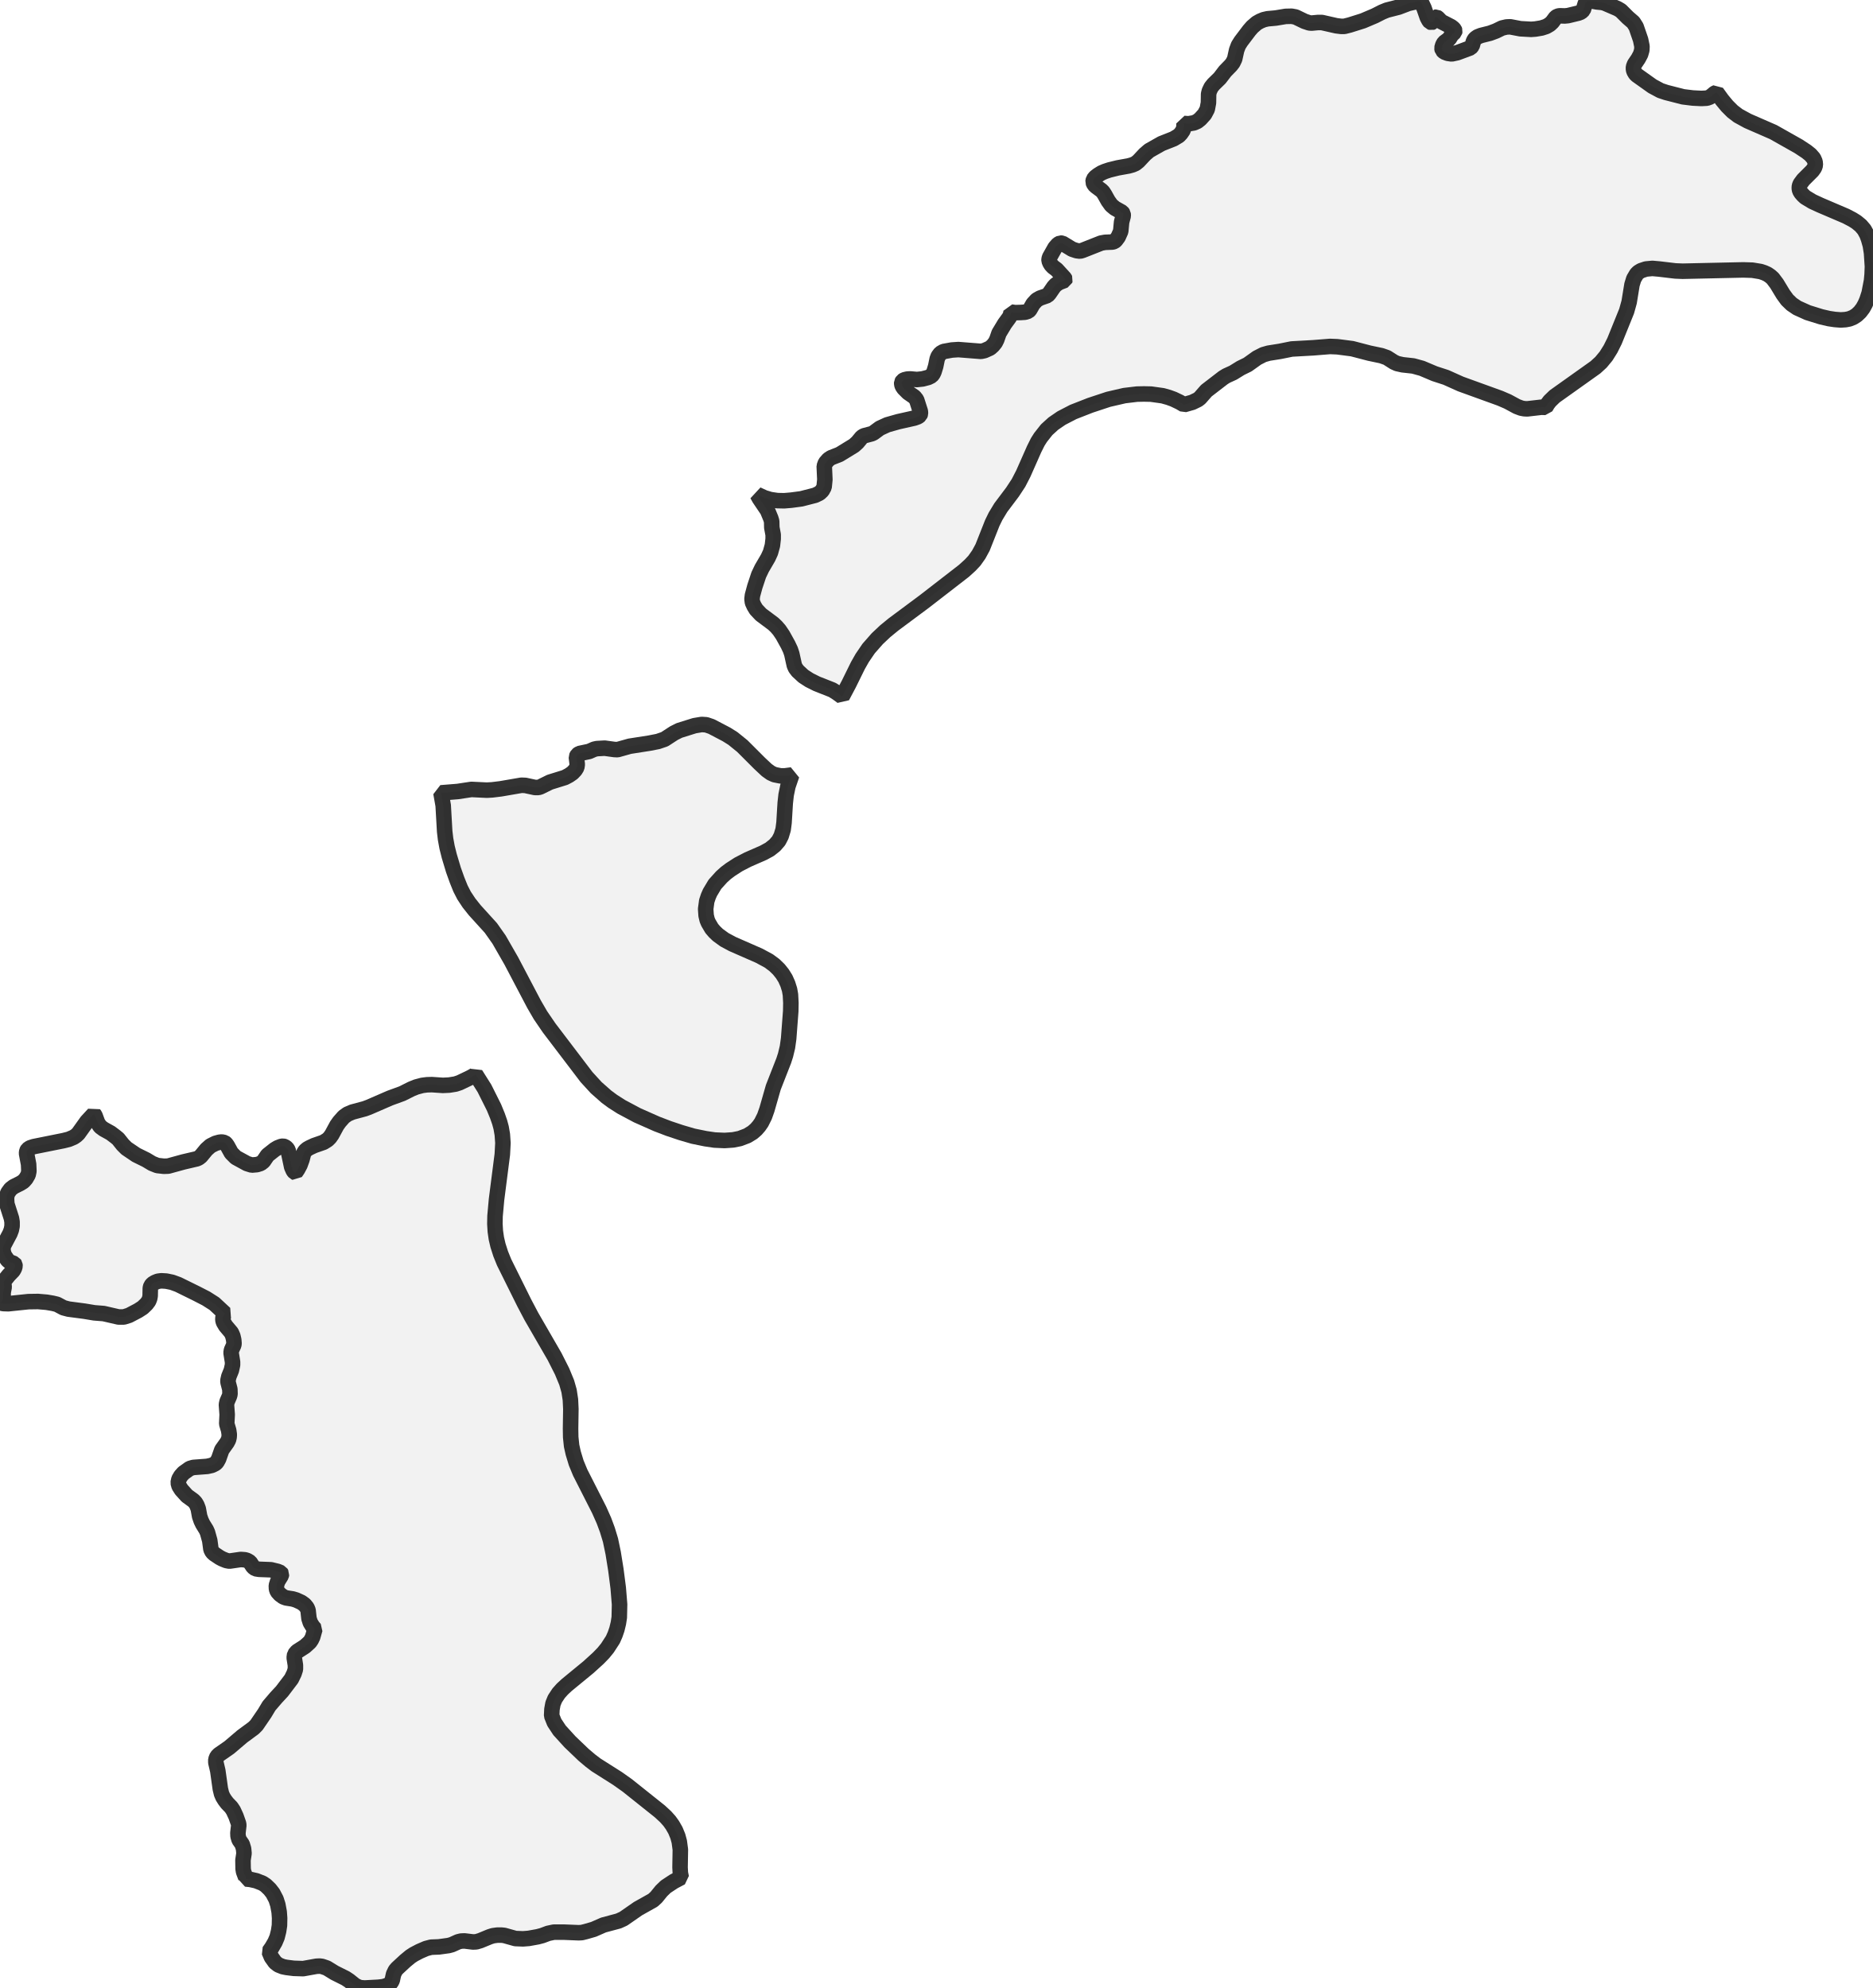
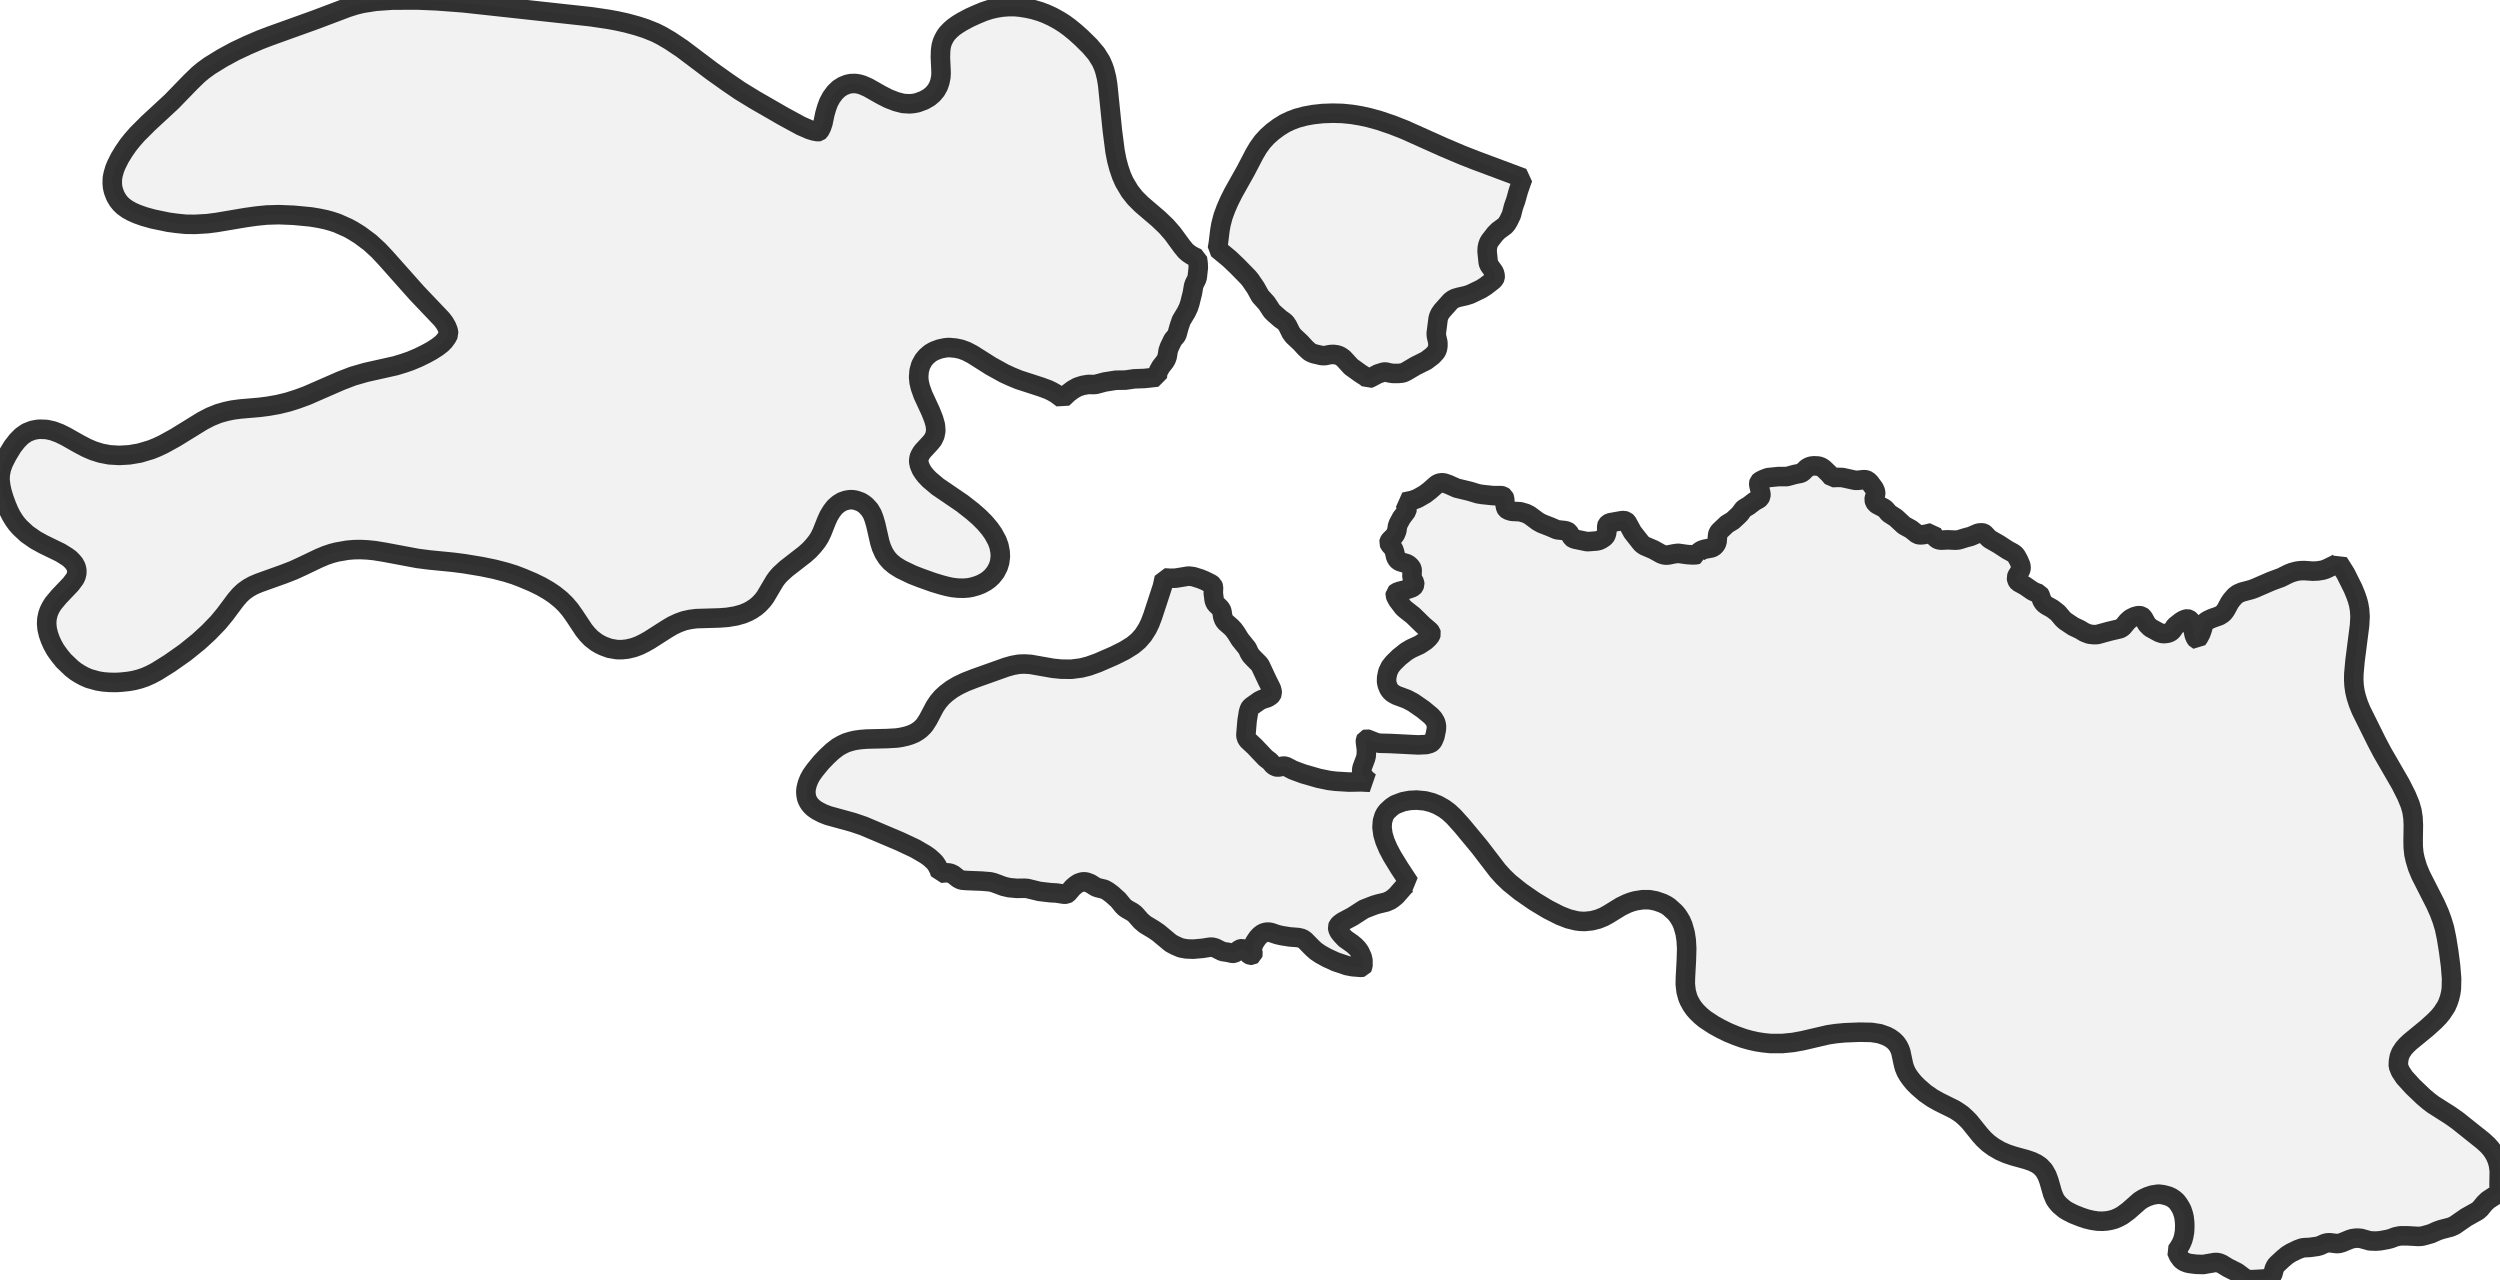
- <svg xmlns="http://www.w3.org/2000/svg" viewBox="0 0 241.078 256">
+ <svg xmlns="http://www.w3.org/2000/svg" viewBox="0 0 256 131.041">
  <style>
    g.zone {
      fill: lightgray;
      stroke-width: 2;
      stroke-linecap: square;
      stroke-linejoin: bevel;
      stroke-miterlimit: 3;
      stroke-opacity: 0.8;
      stroke: black;
      fill-opacity: 0.3;
    }
  </style>
  <g class="zone" id="zone">
-     <path d="M96.88,76.664 97.187,75.532 97.685,74.036 98.088,73.192 98.894,71.811 99.201,71.14 99.45,70.238 99.546,69.394 99.546,68.857 99.373,67.937 99.354,67.131 99.239,66.748 98.817,65.731 97.781,64.197 97.494,63.679 98.414,64.101 99.182,64.331 100.083,64.465 100.965,64.484 101.867,64.408 103.171,64.235 104.955,63.775 105.511,63.506 105.856,63.18 106.106,62.72 106.202,61.761 106.125,60.034 106.278,59.612 106.662,59.171 107.007,58.941 108.081,58.519 109.961,57.368 110.402,56.966 110.958,56.294 111.227,56.122 112.243,55.853 112.474,55.738 113.279,55.143 114.238,54.702 115.657,54.3 117.71,53.839 118.189,53.667 118.439,53.475 118.515,53.264 118.496,52.976 118.017,51.48 117.729,51.116 116.923,50.559 116.367,50.003 116.175,49.715 116.099,49.466 116.099,49.236 116.214,49.044 116.425,48.91 116.827,48.814 117.192,48.795 118.055,48.872 118.784,48.795 119.513,48.603 119.935,48.392 120.126,48.143 120.261,47.855 120.472,47.164 120.664,46.225 120.798,45.879 121.085,45.496 121.488,45.266 122.543,45.074 123.387,45.016 126.303,45.246 126.744,45.151 127.473,44.824 127.837,44.498 128.144,44.115 128.336,43.731 128.623,42.906 129.352,41.698 129.966,40.854 130.119,40.509 130.177,40.183 130.695,40.26 131.405,40.24 131.98,40.202 132.402,40.068 132.575,39.895 133.016,39.128 133.476,38.629 133.917,38.38 134.857,38.054 135.087,37.804 135.682,36.941 135.931,36.673 136.353,36.385 137.101,36.097 137.139,35.982 137.063,35.829 136.046,34.716 135.586,34.371 135.336,34.103 135.183,33.853 135.068,33.566 135.068,33.374 135.145,33.124 135.835,31.897 136.219,31.456 136.506,31.302 136.775,31.321 138.041,32.089 138.616,32.281 139.057,32.338 139.384,32.242 141.762,31.302 142.28,31.206 143.239,31.168 143.469,31.091 143.642,30.957 143.968,30.516 144.294,29.787 144.409,28.579 144.62,27.792 144.601,27.524 144.466,27.332 143.546,26.814 143.085,26.431 142.683,25.874 142.222,25.05 142.011,24.723 141.8,24.512 141.129,24.014 140.88,23.784 140.726,23.438 140.784,23.112 141.014,22.825 141.359,22.556 141.819,22.268 142.261,22.077 142.836,21.885 143.929,21.616 145.31,21.367 145.79,21.233 146.193,21.06 146.576,20.753 147.401,19.871 147.957,19.391 149.549,18.49 151.103,17.876 151.774,17.473 152.043,17.186 152.33,16.764 152.445,16.303 152.445,15.901 153.021,15.939 153.711,15.824 154.152,15.632 154.536,15.325 155.092,14.711 155.437,14.059 155.591,13.234 155.61,12.103 155.706,11.719 155.936,11.24 156.243,10.856 157.049,10.07 157.739,9.168 158.468,8.42 158.736,8.075 158.967,7.595 159.216,6.464 159.446,5.85 159.772,5.332 160.846,3.913 161.23,3.472 161.805,2.973 162.246,2.724 162.707,2.532 163.206,2.417 164.26,2.321 165.526,2.11 166.294,2.091 166.811,2.187 167.962,2.743 168.595,2.954 168.883,2.973 169.708,2.896 170.187,2.896 172.048,3.318 172.661,3.395 173.083,3.395 173.774,3.222 175.481,2.685 177.015,2.033 177.955,1.554 178.569,1.304 180.065,0.921 181.331,0.441 182.75,0.115 182.904,0 182.846,0.096 182.98,0.269 183.345,1.036 183.767,2.244 183.959,2.609 184.131,2.839 184.304,2.896 184.457,2.839 184.668,2.57 184.745,2.225 184.956,2.206 185.109,2.302 185.57,2.781 186.836,3.433 187.085,3.625 187.258,3.817 187.315,3.97 187.277,4.143 186.893,4.507 186.586,5.006 185.934,5.486 185.762,5.792 185.647,6.195 185.704,6.464 185.953,6.694 186.395,6.867 186.912,6.943 187.622,6.79 189.329,6.157 189.54,5.908 189.694,5.37 189.809,5.121 189.981,4.929 190.25,4.738 190.691,4.565 191.842,4.277 192.609,3.99 193.395,3.606 193.971,3.472 194.45,3.452 195.755,3.702 197.136,3.779 197.673,3.74 198.478,3.606 199.073,3.414 199.533,3.146 199.859,2.839 200.3,2.244 200.53,2.091 200.799,2.033 201.47,2.052 201.873,2.014 203.216,1.688 203.561,1.554 203.849,1.285 204.117,0.422 204.232,0.269 204.386,0.173 204.597,0.115 204.904,0.115 205.613,0.249 206.227,0.307 206.572,0.384 208.26,1.112 208.682,1.362 209.584,2.263 210.293,2.877 210.658,3.452 211.233,5.121 211.406,5.965 211.387,6.445 211.233,6.982 210.926,7.557 210.447,8.267 210.312,8.631 210.312,8.919 210.37,9.168 210.562,9.494 210.754,9.686 212.748,11.105 213.784,11.662 214.532,11.911 216.699,12.467 217.946,12.621 219.059,12.678 219.768,12.64 220.19,12.486 220.766,12.007 221.015,11.892 221.725,12.87 222.377,13.656 223.067,14.347 223.796,14.903 225.024,15.574 228.323,17.013 231.583,18.854 232.6,19.526 233.099,19.928 233.501,20.389 233.693,20.83 233.732,21.252 233.617,21.597 233.348,21.981 232.178,23.151 231.794,23.669 231.679,23.956 231.66,24.263 231.718,24.551 231.89,24.839 232.14,25.126 232.427,25.395 233.348,25.951 234.345,26.411 237.664,27.831 238.508,28.272 239.025,28.598 239.582,29.058 240.023,29.576 240.368,30.209 240.579,30.784 240.809,31.59 240.963,32.568 241.078,34.314 241.039,35.349 240.963,36.155 240.656,37.747 240.368,38.629 240.138,39.166 239.85,39.684 239.486,40.164 239.064,40.566 238.623,40.854 238.105,41.065 237.606,41.161 236.992,41.199 236.244,41.142 235.477,41.027 234.48,40.797 232.753,40.26 231.392,39.646 230.682,39.166 230.107,38.61 229.589,37.9 228.764,36.539 228.246,35.848 227.92,35.56 227.556,35.311 227.134,35.119 226.673,34.966 225.618,34.793 224.448,34.755 216.642,34.927 215.702,34.889 213.611,34.64 212.748,34.563 211.924,34.64 211.291,34.851 210.945,35.062 210.715,35.292 210.351,35.906 210.121,36.654 209.756,38.898 209.43,40.068 207.877,43.904 207.359,44.94 206.783,45.86 206.131,46.647 205.421,47.299 200.166,51.039 199.533,51.653 199.245,52.036 198.996,52.458 198.459,52.439 196.637,52.65 196.253,52.631 195.85,52.554 195.294,52.343 194.124,51.71 193.146,51.288 188.063,49.447 186.184,48.603 184.707,48.123 183.076,47.433 181.964,47.126 180.583,46.973 179.892,46.819 179.47,46.627 178.569,46.052 177.859,45.803 176.306,45.477 174.1,44.901 172.182,44.652 171.242,44.613 169.075,44.786 166.313,44.94 164.797,45.246 163.34,45.477 162.668,45.668 161.844,46.09 160.635,46.953 159.734,47.395 158.775,47.989 157.893,48.392 157.49,48.641 155.322,50.31 154.498,51.25 154.229,51.461 153.519,51.806 152.445,52.113 151.889,51.787 151.084,51.403 150.451,51.173 149.703,50.962 148.187,50.751 147.286,50.732 146.384,50.751 144.773,50.943 142.702,51.422 140.381,52.19 138.175,53.053 136.66,53.839 135.624,54.549 134.761,55.335 133.975,56.333 133.61,56.908 133.15,57.829 131.75,60.993 131.136,62.183 130.369,63.353 128.854,65.367 128.182,66.479 127.76,67.342 126.514,70.488 126.015,71.408 125.459,72.195 124.902,72.789 124.097,73.518 118.995,77.469 115.024,80.423 113.97,81.286 112.953,82.245 111.841,83.511 111.016,84.72 110.46,85.698 109.27,88.114 108.426,89.706 107.774,89.227 107.161,88.843 105.166,88.057 104.207,87.577 103.44,87.079 102.711,86.407 102.423,86.024 102.27,85.679 101.944,84.202 101.771,83.684 101.464,83.032 100.774,81.785 100.332,81.133 99.949,80.692 99.565,80.327 97.973,79.138 97.359,78.486 97.091,78.045 96.88,77.584 96.822,77.143 96.88,76.664Z" />
-     <path d="M71.025,220.938 71.37,221.801 72.041,222.818 73.403,224.314 75.149,225.983 76.012,226.712 76.741,227.268 79.522,229.032 80.768,229.915 84.95,233.252 85.698,233.943 86.196,234.499 86.58,235.036 86.964,235.707 87.271,236.455 87.462,237.165 87.597,238.181 87.558,240.464 87.597,241.193 87.712,241.768 86.733,242.286 85.717,242.957 85.161,243.494 84.489,244.319 84.067,244.703 82.149,245.777 80.27,247.081 79.637,247.369 77.7,247.887 76.434,248.443 75.436,248.731 74.899,248.865 74.496,248.884 72.598,248.807 71.313,248.807 70.584,248.961 69.816,249.249 69.241,249.402 68.071,249.613 67.342,249.67 66.364,249.632 64.925,249.229 64.58,249.191 64.024,249.191 63.468,249.268 63.046,249.402 61.837,249.901 61.32,250.054 60.898,250.073 59.804,249.939 59.363,249.958 58.98,250.054 58.174,250.419 57.752,250.534 56.505,250.706 55.508,250.745 54.856,250.917 54.012,251.282 53.283,251.665 52.842,251.953 52.171,252.509 51.135,253.468 50.905,253.737 50.674,254.216 50.502,255.003 50.348,255.29 50.137,255.501 49.907,255.655 49.37,255.827 48.718,255.904 46.953,256 46.455,255.962 46.167,255.885 45.726,255.674 44.959,255.06 44.498,254.753 43.079,254.044 42.082,253.43 41.468,253.219 41.161,253.18 40.739,253.2 39.032,253.507 37.824,253.468 36.903,253.353 36.423,253.257 35.848,253.027 35.426,252.701 34.947,252.03 34.64,251.301 35.004,250.783 35.407,250.092 35.675,249.46 35.867,248.692 35.982,247.944 36.001,247.004 35.944,246.218 35.771,245.278 35.541,244.569 35.138,243.801 34.736,243.283 34.218,242.785 33.815,242.516 32.99,242.19 32.223,242.018 31.648,241.96 31.648,241.787 31.36,241.02 31.302,240.656 31.283,239.543 31.417,238.661 31.36,238.066 31.187,237.491 30.784,236.916 30.65,236.455 30.631,236.033 30.746,235.036 30.708,234.806 30.382,233.885 30.036,233.137 29.768,232.734 29.25,232.197 28.943,231.794 28.694,231.392 28.521,230.989 28.368,230.356 28.042,228.035 27.792,226.961 27.792,226.577 27.946,226.194 28.195,225.944 29.519,225.024 31.187,223.604 32.645,222.53 33.029,222.147 34.064,220.631 34.64,219.672 35.56,218.598 36.308,217.793 37.517,216.201 37.862,215.491 38.035,214.954 38.035,214.436 37.881,213.458 37.939,213.036 38.246,212.672 39.262,212.019 39.876,211.463 40.087,211.156 40.26,210.792 40.547,209.775 40.26,209.449 39.953,208.951 39.78,208.414 39.665,207.359 39.531,207.033 39.224,206.649 38.802,206.342 38.131,206.035 37.689,205.901 36.845,205.767 36.481,205.632 36.059,205.326 35.714,204.942 35.599,204.616 35.58,204.175 35.752,203.638 36.212,202.89 36.251,202.679 36.155,202.525 35.752,202.353 34.889,202.142 33.374,202.084 32.894,202.007 32.587,201.777 32.185,201.163 31.839,200.952 31.532,200.857 30.995,200.818 29.538,201.029 29.135,200.952 28.617,200.741 28.291,200.569 27.601,200.108 27.332,199.859 27.159,199.514 27.006,198.382 26.718,197.347 26.565,197.001 26.104,196.253 25.893,195.812 25.702,195.256 25.529,194.297 25.356,193.837 25.165,193.51 24.915,193.242 24.071,192.628 23.362,191.842 23.055,191.362 22.94,190.94 23.036,190.48 23.285,190.058 23.63,189.674 24.436,189.099 24.896,188.965 26.68,188.83 27.274,188.696 27.735,188.466 27.927,188.274 28.157,187.852 28.56,186.701 29.231,185.762 29.423,185.397 29.499,185.071 29.519,184.726 29.442,184.189 29.192,183.345 29.25,182.156 29.154,180.871 29.231,180.506 29.538,179.797 29.614,179.528 29.595,178.895 29.365,178.013 29.346,177.783 29.461,177.265 29.787,176.459 29.941,175.769 29.941,175.385 29.749,174.196 29.806,173.851 30.094,173.218 30.132,173.026 30.094,172.546 29.979,172.048 29.787,171.607 29.058,170.743 28.771,170.264 28.694,169.957 28.713,169.612 28.809,169.343 28.962,169.151 27.601,167.886 26.546,167.214 25.241,166.543 22.94,165.411 22.153,165.124 21.405,164.97 20.772,164.932 20.331,164.989 19.948,165.143 19.641,165.335 19.43,165.584 19.353,165.872 19.334,166.869 19.276,167.195 19.142,167.54 18.854,167.924 18.375,168.384 17.78,168.768 16.61,169.382 15.939,169.593 15.268,169.593 13.35,169.151 12.141,169.056 10.875,168.845 8.823,168.576 8.171,168.403 7.346,167.962 6.79,167.828 6.003,167.694 4.891,167.598 3.663,167.617 1.074,167.886 0.441,167.866 0,167.77 0.115,167.713 0.269,167.559 0.403,167.195 0.403,166.447 0.537,165.737 0.48,165.162 0.499,164.989 1.132,164.203 1.688,163.627 1.86,163.321 1.937,163.033 1.918,162.841 1.841,162.726 1.247,162.496 0.978,162.266 0.556,161.652 0.403,161.153 0.384,160.693 0.48,160.348 1.285,158.832 1.458,158.372 1.554,157.893 1.554,157.356 1.477,156.895 0.882,155.035 0.844,154.421 0.863,154.018 1.017,153.596 1.362,153.117 1.765,152.81 2.609,152.388 3.011,152.138 3.337,151.774 3.625,151.275 3.721,150.815 3.683,149.933 3.414,148.513 3.452,148.226 3.568,148.015 3.874,147.804 4.354,147.65 8.171,146.883 8.861,146.71 9.494,146.442 9.801,146.231 10.07,145.982 11.182,144.428 12.084,143.45 12.218,143.622 12.582,144.601 12.908,145.08 13.35,145.406 14.251,145.905 14.884,146.384 15.21,146.653 15.805,147.401 16.284,147.88 17.531,148.724 18.816,149.357 19.583,149.818 20.254,150.086 21.098,150.182 21.655,150.163 23.611,149.626 25.337,149.223 25.587,149.108 25.855,148.897 26.584,148.015 27.102,147.554 27.754,147.228 28.233,147.094 28.56,147.056 28.905,147.132 29.077,147.267 29.269,147.535 29.787,148.475 30.362,149.05 31.801,149.837 32.415,150.029 33.086,149.971 33.566,149.818 33.911,149.549 34.448,148.763 35.369,148.034 35.752,147.804 36.193,147.631 36.443,147.593 36.654,147.65 36.922,147.842 37.095,148.111 37.555,150.278 37.766,150.757 37.939,150.968 38.035,151.007 38.322,150.585 38.629,150.009 38.879,149.319 39.09,148.513 39.281,148.206 39.569,147.957 39.876,147.785 40.451,147.516 41.66,147.094 42.178,146.768 42.465,146.48 42.734,146.097 43.367,144.927 43.693,144.466 44.268,143.814 44.748,143.469 45.381,143.2 46.953,142.778 47.471,142.587 50.214,141.397 51.787,140.822 52.976,140.227 53.59,139.978 54.376,139.767 54.971,139.69 55.604,139.671 57.023,139.767 57.829,139.729 58.653,139.595 59.171,139.422 60.61,138.731 61.089,138.463 61.224,138.329 62.374,140.151 63.602,142.606 64.043,143.68 64.331,144.505 64.523,145.214 64.676,146.097 64.753,147.19 64.676,148.648 63.928,154.478 63.736,156.607 63.717,157.605 63.775,158.564 63.909,159.485 64.12,160.386 64.465,161.46 64.906,162.553 67.496,167.77 68.416,169.516 71.408,174.695 72.367,176.593 72.962,178.032 73.269,179.106 73.442,180.238 73.499,181.446 73.461,183.978 73.48,185.071 73.595,186.184 73.806,187.123 74.19,188.389 74.707,189.636 77.143,194.431 77.757,195.812 78.198,197.001 78.601,198.325 78.946,199.974 79.292,202.122 79.598,204.482 79.771,206.611 79.733,208.279 79.618,209.027 79.426,209.814 79.196,210.485 78.908,211.137 78.198,212.23 77.68,212.863 77.028,213.535 75.762,214.686 72.962,216.987 72.406,217.505 71.926,218.042 71.447,218.771 71.197,219.385 71.063,220.114 71.025,220.938Z" />
-     <path d="M101.944,99.795 101.445,101.253 101.215,102.365 101.1,103.401 100.946,105.933 100.831,106.815 100.582,107.64 100.256,108.273 99.757,108.848 99.105,109.366 98.299,109.807 96.285,110.69 95.096,111.304 94.08,111.956 93.466,112.416 92.91,112.915 92.046,113.874 91.414,114.929 91.203,115.408 90.992,116.041 90.857,117.058 90.915,117.902 91.049,118.458 91.203,118.822 91.644,119.57 92.008,119.992 92.43,120.395 93.274,121.009 94.31,121.565 97.724,123.061 98.971,123.732 99.699,124.269 100.275,124.826 100.735,125.401 101.119,126.015 101.426,126.705 101.656,127.434 101.771,128.086 101.828,129.141 101.809,130.215 101.541,133.745 101.387,134.838 101.138,135.874 100.908,136.583 99.565,140.016 98.74,142.894 98.434,143.757 98.031,144.562 97.724,145.003 97.359,145.425 96.899,145.828 96.209,146.25 95.25,146.615 94.386,146.787 93.293,146.864 92.008,146.806 90.838,146.634 89.246,146.308 87.673,145.847 86.12,145.329 84.566,144.735 82.053,143.622 80.001,142.529 78.889,141.819 78.083,141.225 76.76,140.055 75.513,138.693 70.699,132.364 69.586,130.733 68.762,129.314 65.827,123.732 64.254,120.99 63.199,119.494 61.128,117.211 60.38,116.271 59.747,115.312 59.286,114.411 58.845,113.317 58.385,112.032 57.848,110.249 57.56,109.098 57.368,108.043 57.253,107.065 57.062,103.727 56.774,102.097 58.922,101.924 60.687,101.656 62.681,101.752 63.372,101.713 64.465,101.579 67.131,101.119 67.63,101.138 68.877,101.406 69.318,101.406 69.567,101.33 70.814,100.716 72.732,100.121 73.269,99.834 73.71,99.527 74.055,99.162 74.266,98.817 74.324,98.434 74.209,97.474 74.343,97.206 74.592,97.033 75.858,96.765 76.51,96.477 76.856,96.4 77.853,96.343 79.1,96.515 79.503,96.535 81.075,96.094 83.645,95.691 84.72,95.48 85.563,95.192 86.772,94.406 87.462,94.06 89.419,93.447 90.339,93.293 90.934,93.332 91.605,93.562 93.543,94.578 94.367,95.096 95.576,96.074 97.801,98.299 98.721,99.162 99.258,99.546 99.719,99.757 100.486,99.91 101.061,99.91 101.944,99.795Z" />
+     <path d="M155.753,18.761 155.477,19.563 155.214,20.509 154.974,21.192 154.771,21.994 154.472,22.616 154.28,22.928 154.1,23.131 153.43,23.622 153.107,23.945 152.568,24.64 152.448,24.843 152.352,25.107 152.293,25.418 152.281,25.777 152.4,26.927 152.496,27.154 153.023,27.896 153.107,28.244 153.095,28.423 153.047,28.531 152.891,28.711 152.137,29.297 151.646,29.608 150.545,30.135 150.09,30.279 149.395,30.435 149.024,30.542 148.785,30.662 148.545,30.842 147.659,31.835 147.444,32.147 147.324,32.41 147.264,32.638 147.072,34.122 147.084,34.386 147.24,35.068 147.24,35.463 147.18,35.774 147.061,36.026 146.689,36.433 146.043,36.924 144.941,37.475 144.031,38.013 143.768,38.145 143.564,38.205 143.169,38.241 142.643,38.241 142.319,38.193 141.912,38.097 141.697,38.097 141.098,38.289 140.356,38.684 140.092,38.792 139.853,38.588 139.29,38.229 138.344,37.546 137.578,36.708 137.351,36.541 137.147,36.421 136.896,36.337 136.513,36.289 136.189,36.313 135.651,36.421 135.339,36.409 134.561,36.229 134.262,36.11 134.094,36.014 133.687,35.643 133.184,35.092 132.442,34.398 132.202,34.074 131.855,33.368 131.64,33.045 131.436,32.877 131.125,32.661 130.454,32.075 130.227,31.847 129.712,31.057 129.054,30.327 128.575,29.465 128.036,28.675 127.82,28.411 126.683,27.25 125.893,26.496 124.66,25.478 124.755,24.927 124.923,23.55 125.031,22.952 125.246,22.137 125.534,21.359 125.881,20.569 126.288,19.755 127.557,17.492 128.455,15.768 128.838,15.122 129.269,14.523 129.76,13.984 130.323,13.481 130.933,13.026 131.592,12.619 132.178,12.344 132.813,12.104 133.615,11.889 134.453,11.733 135.459,11.625 136.465,11.59 137.434,11.614 138.392,11.709 139.338,11.865 140.212,12.056 141.254,12.344 142.559,12.787 143.84,13.29 147.791,15.062 149.706,15.876 151.047,16.403 155.944,18.234 155.753,18.761Z" />
+     <path d="M245.584,109.155 245.799,109.694 246.218,110.328 247.068,111.262 248.158,112.304 248.697,112.759 249.152,113.106 250.888,114.207 251.666,114.758 254.276,116.841 254.743,117.272 255.054,117.62 255.294,117.955 255.533,118.374 255.725,118.841 255.844,119.284 255.928,119.918 255.904,121.343 255.928,121.798 256,122.157 255.389,122.481 254.755,122.9 254.408,123.235 253.989,123.75 253.725,123.989 252.528,124.66 251.355,125.474 250.959,125.653 249.978,125.905 249.571,126.048 248.96,126.324 248.337,126.503 248.002,126.587 247.643,126.611 246.566,126.551 245.763,126.551 245.308,126.647 244.829,126.827 244.47,126.922 243.74,127.054 243.285,127.09 242.674,127.066 241.776,126.815 241.561,126.791 241.214,126.791 240.867,126.839 240.603,126.922 239.849,127.234 239.526,127.33 239.262,127.342 238.58,127.258 238.304,127.27 238.065,127.33 237.562,127.557 237.299,127.629 236.52,127.737 235.97,127.761 235.73,127.796 235.299,127.952 234.629,128.275 234.234,128.515 233.815,128.862 233.168,129.461 233.024,129.628 232.881,129.928 232.725,130.514 232.605,130.67 232.402,130.826 232.198,130.897 231.839,130.969 230.558,131.041 230.247,131.017 230.067,130.969 229.84,130.861 229.097,130.299 228.14,129.82 227.517,129.437 227.254,129.329 227.026,129.281 226.787,129.281 225.613,129.485 224.859,129.461 224.284,129.389 223.985,129.329 223.626,129.185 223.362,128.982 223.063,128.563 222.872,128.108 223.099,127.784 223.35,127.353 223.518,126.958 223.614,126.599 223.698,126.12 223.722,125.546 223.71,125.174 223.65,124.648 223.578,124.348 223.434,123.905 223.279,123.606 223.075,123.283 222.86,123.007 222.608,122.792 222.357,122.624 222.045,122.481 221.507,122.337 221.016,122.277 220.405,122.373 219.902,122.54 219.471,122.744 219.112,122.971 217.927,124.013 217.304,124.468 216.921,124.672 216.538,124.839 216.143,124.947 215.76,125.019 215.293,125.055 214.802,125.043 214.239,124.959 213.677,124.827 213.102,124.636 212.312,124.324 211.749,124.037 211.426,123.845 210.887,123.391 210.612,123.067 210.432,122.804 210.192,122.241 209.809,120.9 209.606,120.361 209.307,119.835 208.911,119.416 208.54,119.164 208.073,118.937 207.511,118.745 206.17,118.374 205.487,118.146 204.829,117.859 204.146,117.464 203.608,117.069 203.141,116.638 202.745,116.195 201.644,114.83 201.273,114.459 200.902,114.124 200.543,113.872 200.147,113.621 198.555,112.831 197.873,112.447 197.13,111.933 196.4,111.298 196.017,110.915 195.658,110.484 195.394,110.113 195.179,109.742 195.011,109.335 194.915,108.999 194.64,107.706 194.532,107.419 194.389,107.132 194.173,106.82 193.898,106.545 193.55,106.294 193.191,106.102 192.485,105.851 191.647,105.719 190.414,105.695 188.905,105.755 188.007,105.839 187.205,105.958 184.583,106.569 183.601,106.748 182.512,106.856 181.326,106.856 180.608,106.784 179.902,106.677 179.207,106.521 178.525,106.329 177.723,106.042 176.944,105.719 176.214,105.36 175.496,104.965 174.586,104.366 174.167,104.019 173.772,103.636 173.508,103.336 173.233,102.953 172.957,102.45 172.826,102.139 172.658,101.516 172.574,100.786 172.586,100.128 172.682,98.356 172.718,97.134 172.67,96.284 172.562,95.566 172.335,94.764 172.143,94.321 171.952,93.998 171.772,93.722 171.509,93.411 170.898,92.86 170.623,92.681 170.24,92.489 169.545,92.25 168.899,92.13 168.192,92.13 167.438,92.25 166.995,92.381 166.588,92.537 165.977,92.836 164.732,93.602 164.265,93.866 163.655,94.117 162.996,94.285 162.29,94.357 161.871,94.345 161.452,94.297 160.614,94.093 159.728,93.746 158.506,93.124 157.13,92.297 155.681,91.292 154.555,90.382 153.957,89.807 153.37,89.161 151.478,86.694 149.718,84.575 148.88,83.641 148.366,83.162 147.863,82.791 147.228,82.432 146.63,82.192 145.947,82.013 145.061,81.929 144.355,81.965 143.66,82.097 142.87,82.396 142.499,82.647 142.044,83.067 141.852,83.318 141.721,83.569 141.565,84.084 141.517,84.719 141.613,85.437 141.816,86.12 142.14,86.886 142.559,87.676 143.277,88.849 144.331,90.454 144.163,90.49 143.9,90.657 142.978,91.711 142.667,91.974 142.379,92.178 141.948,92.369 141.098,92.573 140.703,92.693 139.661,93.1 138.512,93.842 137.482,94.393 137.231,94.572 137.027,94.776 136.968,94.931 137.003,95.171 137.123,95.422 137.351,95.71 137.758,96.141 138.428,96.608 138.751,96.871 139.027,97.158 139.254,97.482 139.482,97.984 139.566,98.344 139.566,98.954 139.518,99.038 139.398,99.062 138.512,98.99 137.937,98.882 136.764,98.487 135.878,98.08 135.208,97.709 134.753,97.398 134.429,97.11 133.627,96.296 133.352,96.105 132.957,96.009 132.059,95.937 131.233,95.805 130.814,95.71 130.131,95.482 129.892,95.446 129.64,95.458 129.305,95.566 129.006,95.793 128.766,96.057 128.479,96.488 128.275,96.919 128.239,97.254 128.311,97.661 128.287,97.757 128.192,97.817 128.06,97.817 127.928,97.757 127.832,97.673 127.569,97.302 127.401,97.206 127.198,97.146 127.078,97.158 126.934,97.206 126.491,97.553 126.372,97.613 126.216,97.625 125.737,97.518 125.174,97.434 124.432,97.063 124.145,96.991 123.905,96.991 123.139,97.11 122.193,97.194 121.511,97.17 120.912,97.063 120.326,96.811 119.883,96.572 118.601,95.506 118.146,95.195 117.249,94.656 116.829,94.297 116.231,93.614 115.955,93.399 115.501,93.148 115.201,92.956 114.986,92.74 114.507,92.154 113.884,91.591 113.453,91.268 113.094,91.064 112.447,90.909 112.208,90.825 111.657,90.478 111.25,90.322 111.035,90.298 110.819,90.31 110.448,90.43 110.161,90.621 109.861,90.873 109.335,91.483 109.203,91.555 108.963,91.567 108.197,91.447 107.563,91.411 106.437,91.28 105.204,90.98 104.893,90.957 104.114,90.968 103.348,90.897 102.774,90.765 101.744,90.382 101.397,90.298 100.535,90.226 99.014,90.166 98.547,90.13 98.356,90.082 98.128,89.963 97.625,89.568 97.362,89.436 97.134,89.388 96.811,89.364 96.284,89.424 96.177,89.089 95.961,88.658 95.746,88.334 95.506,88.095 95.159,87.784 94.764,87.508 93.722,86.898 92.166,86.167 88.442,84.587 87.353,84.216 84.826,83.521 84.24,83.294 83.689,83.007 83.306,82.743 83.067,82.516 82.863,82.264 82.707,81.989 82.6,81.714 82.54,81.402 82.516,81.055 82.552,80.72 82.671,80.241 82.863,79.762 83.09,79.355 83.438,78.864 84.096,78.062 84.659,77.475 85.234,76.936 85.796,76.505 86.215,76.266 86.646,76.062 87.149,75.907 87.544,75.811 88.143,75.727 88.742,75.679 90.813,75.631 91.842,75.572 92.297,75.5 92.824,75.38 93.243,75.248 93.638,75.081 93.962,74.889 94.225,74.698 94.524,74.41 94.704,74.195 95.027,73.692 95.734,72.351 96.057,71.872 96.44,71.417 96.883,71.01 97.458,70.579 98.104,70.196 98.882,69.825 99.84,69.454 103.037,68.316 103.671,68.137 104.318,68.017 104.881,67.993 105.515,68.029 107.826,68.436 108.676,68.52 109.694,68.532 110.723,68.4 111.478,68.208 112.412,67.873 114.112,67.131 115.165,66.604 115.991,66.089 116.578,65.598 117.069,65.036 117.488,64.377 117.763,63.814 118.039,63.084 119.02,60.091 119.224,59.181 119.823,59.217 120.385,59.205 121.714,58.989 122.205,59.049 122.924,59.277 123.331,59.444 123.989,59.768 124.193,59.923 124.265,60.115 124.241,60.725 124.336,61.48 124.42,61.695 124.504,61.839 124.899,62.222 125.055,62.414 125.127,62.617 125.21,63.168 125.342,63.503 125.51,63.719 126.048,64.186 126.324,64.473 126.599,64.856 126.982,65.479 127.725,66.401 127.928,66.855 128.096,67.119 128.371,67.418 128.898,67.945 129.054,68.149 129.772,69.681 130.191,70.519 130.263,70.806 130.275,70.986 130.215,71.13 130.107,71.249 129.808,71.441 129.269,71.609 128.958,71.764 128.192,72.303 128.036,72.447 127.94,72.602 127.844,72.926 127.701,73.812 127.581,75.236 127.605,75.5 127.773,75.787 128.467,76.434 129.592,77.619 130.047,77.966 130.371,78.349 130.61,78.505 130.766,78.541 130.945,78.541 131.412,78.445 131.64,78.457 132.394,78.852 133.424,79.235 135.04,79.702 136.094,79.918 136.764,80.001 138.129,80.085 139.374,80.061 140.308,80.109 140.021,79.906 139.709,79.594 139.518,79.283 139.434,79.008 139.446,78.78 139.482,78.601 139.829,77.679 139.901,77.403 139.925,76.781 139.817,75.943 139.829,75.763 139.865,75.691 139.937,75.667 140.033,75.691 140.919,76.039 141.29,76.11 142.331,76.134 145.217,76.278 146.043,76.242 146.474,76.122 146.606,76.027 146.749,75.847 146.941,75.392 147.084,74.674 147.096,74.326 147.013,73.967 146.797,73.596 146.534,73.309 145.755,72.662 144.702,71.932 144.067,71.597 143.002,71.202 142.619,70.986 142.403,70.795 142.212,70.531 142.068,70.172 141.984,69.837 141.996,69.358 142.116,68.795 142.355,68.292 142.679,67.885 143.277,67.298 143.996,66.724 144.498,66.424 145.36,66.029 145.959,65.634 146.222,65.395 146.426,65.167 146.51,65.024 146.558,64.88 146.522,64.748 146.39,64.593 145.72,64.018 144.702,63.024 143.924,62.414 143.696,62.21 143.122,61.456 142.942,61.121 142.87,60.929 142.882,60.773 143.002,60.666 143.325,60.546 144.091,60.354 144.522,60.211 144.726,60.103 144.798,60.019 144.87,59.839 144.858,59.672 144.666,59.301 144.582,59.061 144.606,58.379 144.582,58.247 144.51,58.103 144.367,57.936 144.127,57.744 143.373,57.517 143.205,57.421 143.074,57.301 142.93,57.062 142.81,56.547 142.714,56.26 142.583,56.056 142.307,55.757 142.224,55.565 142.247,55.457 142.319,55.338 142.726,54.931 142.882,54.727 143.026,54.38 143.11,53.853 143.205,53.602 143.517,53.027 144.055,52.309 144.079,52.153 144.043,51.949 143.936,51.638 143.804,51.411 144.654,51.231 145.157,51.04 145.911,50.609 146.414,50.225 147.061,49.651 147.24,49.531 147.527,49.435 147.851,49.447 148.306,49.603 149.168,49.986 150.509,50.309 151.335,50.561 151.754,50.632 152.891,50.752 153.717,50.752 153.885,50.788 154.005,50.872 154.077,51.04 154.112,51.65 154.184,51.997 154.256,52.117 154.388,52.225 154.783,52.357 155.681,52.404 156.256,52.572 156.615,52.752 157.489,53.398 157.884,53.614 158.746,53.949 159.44,54.248 160.23,54.332 160.482,54.392 160.638,54.5 160.973,55.05 161.104,55.146 161.32,55.218 162.541,55.469 163.499,55.398 163.75,55.338 163.99,55.218 164.229,55.062 164.373,54.931 164.457,54.799 164.541,54.512 164.529,53.853 164.565,53.757 164.684,53.626 164.84,53.542 165.008,53.506 166.013,53.326 166.289,53.302 166.492,53.362 166.612,53.47 167.175,54.5 168.013,55.565 168.168,55.733 168.42,55.9 169.318,56.284 170.096,56.715 170.311,56.798 170.575,56.846 170.814,56.834 171.413,56.715 171.832,56.655 172.766,56.786 173.317,56.822 173.664,56.81 173.843,56.763 173.843,56.679 173.939,56.547 174.215,56.355 174.562,56.236 175.268,56.104 175.448,56.02 175.591,55.9 175.723,55.733 175.819,55.529 175.891,54.739 175.951,54.572 176.082,54.392 176.837,53.674 177.435,53.314 177.95,52.835 178.19,52.596 178.489,52.177 178.597,52.069 179.064,51.794 179.638,51.351 180.093,51.099 180.213,50.992 180.309,50.812 180.321,50.585 180.105,49.663 180.093,49.495 180.129,49.363 180.225,49.268 180.572,49.088 181.039,48.908 182.117,48.801 182.979,48.801 183.829,48.573 184.391,48.465 184.571,48.37 185.014,47.939 185.265,47.795 185.457,47.735 185.732,47.699 186.211,47.723 186.487,47.819 186.726,47.975 187.265,48.489 187.624,48.908 188.175,48.884 188.654,48.896 189.971,49.184 190.246,49.184 190.869,49.112 191.072,49.136 191.252,49.208 191.491,49.435 191.922,50.022 192.03,50.273 192.066,50.441 192.066,50.597 191.934,51.004 191.91,51.159 191.958,51.363 192.09,51.566 192.281,51.698 192.928,52.033 193.096,52.177 193.431,52.572 194.137,53.027 194.975,53.805 195.694,54.2 196.34,54.715 196.592,54.775 196.939,54.751 197.286,54.691 197.861,54.548 197.98,54.787 198.16,55.026 198.352,55.194 198.495,55.266 198.759,55.314 199.417,55.278 200.267,55.314 200.59,55.278 201.285,55.062 201.788,54.931 202.602,54.583 202.961,54.56 203.117,54.595 203.212,54.655 203.56,55.026 203.751,55.206 204.673,55.733 205.571,56.32 206.146,56.631 206.337,56.774 206.469,56.942 206.708,57.373 206.912,57.852 206.96,58.068 206.948,58.247 206.888,58.415 206.553,58.942 206.481,59.133 206.517,59.361 206.589,59.504 206.673,59.612 207.355,59.983 208.121,60.51 208.528,60.702 208.816,60.797 208.911,60.953 209.103,61.504 209.307,61.803 209.582,62.007 210.145,62.318 210.54,62.617 210.743,62.785 211.222,63.359 211.486,63.599 212.312,64.15 212.994,64.473 213.473,64.76 213.952,64.94 214.419,64.988 214.766,64.976 215.987,64.641 217.065,64.389 217.22,64.317 217.388,64.186 217.843,63.635 218.166,63.347 218.573,63.144 218.873,63.06 219.076,63.036 219.292,63.084 219.399,63.168 219.519,63.336 219.842,63.922 220.202,64.281 221.1,64.772 221.483,64.892 221.902,64.856 222.201,64.76 222.417,64.593 222.752,64.102 223.327,63.647 223.566,63.503 223.841,63.395 223.997,63.371 224.129,63.407 224.296,63.527 224.404,63.695 224.691,65.048 224.823,65.347 224.931,65.479 224.991,65.503 225.17,65.239 225.362,64.88 225.518,64.449 225.649,63.946 225.769,63.755 225.949,63.599 226.14,63.491 226.499,63.324 227.254,63.06 227.577,62.857 227.756,62.677 227.924,62.438 228.319,61.707 228.523,61.42 228.882,61.013 229.181,60.797 229.576,60.63 230.558,60.366 230.881,60.247 232.593,59.504 233.575,59.145 234.317,58.774 234.701,58.618 235.191,58.487 235.563,58.439 235.958,58.427 236.844,58.487 237.347,58.463 237.861,58.379 238.185,58.271 239.083,57.84 239.382,57.672 239.466,57.589 240.184,58.726 240.95,60.259 241.226,60.929 241.405,61.444 241.525,61.887 241.621,62.438 241.669,63.12 241.621,64.03 241.154,67.67 241.034,68.999 241.022,69.621 241.058,70.22 241.142,70.795 241.274,71.357 241.489,72.028 241.764,72.71 243.381,75.967 243.955,77.056 245.823,80.289 246.422,81.474 246.793,82.372 246.985,83.043 247.092,83.749 247.128,84.503 247.104,86.084 247.116,86.766 247.188,87.46 247.32,88.047 247.559,88.837 247.883,89.616 249.403,92.609 249.786,93.471 250.062,94.213 250.313,95.039 250.528,96.069 250.744,97.41 250.936,98.882 251.043,100.211 251.019,101.253 250.948,101.72 250.828,102.211 250.684,102.63 250.505,103.037 250.062,103.719 249.738,104.114 249.331,104.534 248.541,105.252 246.793,106.689 246.446,107.012 246.146,107.347 245.847,107.802 245.692,108.185 245.608,108.64 245.584,109.155Z" />
+     <path d="M57.421,61.408 56.763,60.881 56.176,60.486 55.41,60.043 54.548,59.624 53.53,59.193 52.692,58.87 51.806,58.594 50.656,58.295 49.327,58.02 47.508,57.72 46.394,57.577 43.952,57.337 42.754,57.182 39.366,56.547 38.337,56.379 37.63,56.308 36.924,56.272 36.253,56.284 35.559,56.343 34.469,56.535 33.967,56.667 33.332,56.882 32.65,57.17 30.949,57.984 30.063,58.391 29.082,58.774 26.508,59.696 25.921,59.947 25.43,60.223 24.963,60.558 24.544,60.953 24.125,61.444 23.035,62.904 22.353,63.731 21.371,64.748 20.33,65.706 18.965,66.808 17.384,67.921 16.043,68.759 15.433,69.082 14.87,69.334 14.307,69.525 13.709,69.681 13.146,69.777 12.464,69.849 11.901,69.885 11.206,69.873 10.584,69.825 9.997,69.729 9.099,69.478 8.584,69.25 8.153,69.011 7.77,68.771 7.339,68.436 6.525,67.658 6.106,67.143 5.675,66.544 5.364,65.981 5.136,65.467 4.957,64.952 4.825,64.389 4.777,63.862 4.801,63.395 4.897,62.928 5.017,62.581 5.196,62.21 5.436,61.815 6.046,61.085 7.255,59.816 7.674,59.253 7.794,58.989 7.866,58.69 7.866,58.379 7.794,58.068 7.627,57.744 7.399,57.469 7.148,57.217 6.836,56.99 6.202,56.595 4.454,55.745 3.628,55.29 2.754,54.679 2.035,54.009 1.7,53.626 1.425,53.243 1.161,52.812 0.934,52.369 0.67,51.746 0.407,51.028 0.204,50.357 0.084,49.806 0,49.136 0.024,48.573 0.144,47.987 0.335,47.436 0.754,46.61 1.293,45.724 1.772,45.113 2.227,44.658 2.742,44.299 3.316,44.071 3.735,43.988 4.035,43.952 4.753,43.976 5.412,44.119 6.118,44.383 6.741,44.694 8.117,45.472 8.872,45.867 9.542,46.155 10.332,46.406 11.206,46.574 12.224,46.634 13.254,46.574 14.307,46.394 15.469,46.047 16.115,45.784 16.726,45.496 17.959,44.814 20.737,43.102 21.539,42.683 22.401,42.335 23.131,42.132 23.802,41.988 24.616,41.88 26.567,41.713 27.489,41.593 28.495,41.414 29.477,41.174 30.423,40.875 31.404,40.516 34.888,38.995 36.134,38.516 37.463,38.133 40.504,37.451 41.33,37.199 42.024,36.96 42.85,36.612 43.581,36.253 44.215,35.906 44.79,35.535 45.209,35.212 45.496,34.924 45.772,34.541 45.951,34.194 45.891,33.835 45.736,33.44 45.508,33.045 45.233,32.685 42.671,29.992 39.498,26.424 38.768,25.645 37.882,24.831 36.852,24.065 36.122,23.61 35.619,23.335 34.541,22.856 33.967,22.664 33.368,22.497 32.614,22.341 31.811,22.209 30.051,22.042 28.543,21.982 27.31,22.018 26.244,22.126 25.143,22.281 22.161,22.784 21.216,22.904 19.958,22.976 19.013,22.964 18.067,22.868 17.265,22.76 15.648,22.425 14.75,22.173 14.044,21.922 13.529,21.695 13.05,21.431 12.631,21.132 12.344,20.856 12.092,20.545 11.829,20.102 11.625,19.575 11.53,19.18 11.494,18.773 11.506,18.258 11.59,17.827 11.745,17.289 11.925,16.858 12.26,16.187 12.667,15.517 13.122,14.858 13.541,14.331 14.044,13.757 15.157,12.643 17.576,10.404 19.527,8.393 20.318,7.627 20.809,7.22 21.467,6.741 22.772,5.938 24.029,5.256 25.346,4.633 26.651,4.071 27.657,3.688 32.254,2.035 35.583,0.778 36.409,0.515 37.103,0.347 38.456,0.132 40.168,0.012 42.707,0 44.73,0.084 47.436,0.287 60.498,1.712 62.282,1.975 63.132,2.131 64.126,2.347 65.263,2.658 66.113,2.933 67.071,3.316 67.741,3.652 68.639,4.178 69.873,5.005 72.902,7.291 74.434,8.381 75.763,9.291 77.308,10.237 80.217,11.913 82.025,12.895 82.875,13.266 83.33,13.409 83.785,13.493 83.845,13.481 83.929,13.409 84.132,13.014 84.276,12.583 84.467,11.661 84.647,11.039 84.85,10.488 85.126,9.973 85.497,9.47 85.892,9.087 86.323,8.812 86.778,8.632 87.125,8.56 87.568,8.548 87.915,8.596 88.299,8.704 88.897,8.968 90.25,9.734 91.004,10.117 91.783,10.416 92.489,10.596 93.159,10.632 93.543,10.596 93.926,10.524 94.608,10.273 95.135,9.973 95.53,9.638 95.853,9.255 96.105,8.8 96.248,8.369 96.344,7.878 96.368,7.411 96.296,5.867 96.32,5.16 96.38,4.705 96.488,4.322 96.608,4.047 96.787,3.712 96.991,3.424 97.338,3.065 97.685,2.766 98.08,2.49 98.511,2.227 99.266,1.82 100.008,1.485 100.726,1.185 101.385,0.97 101.947,0.838 102.594,0.73 103.217,0.682 103.923,0.682 104.474,0.73 105.132,0.838 105.767,0.97 106.497,1.185 107.072,1.401 107.754,1.712 108.449,2.095 108.963,2.418 109.49,2.802 110.077,3.281 110.735,3.867 111.609,4.729 112.268,5.507 112.747,6.274 112.974,6.789 113.118,7.196 113.31,7.962 113.429,8.692 113.908,13.385 114.184,15.517 114.351,16.367 114.567,17.193 114.842,17.995 115.129,18.641 115.692,19.587 116.231,20.27 116.889,20.928 118.613,22.401 119.428,23.179 120.086,23.933 121.032,25.226 121.403,25.681 121.69,25.933 122.014,26.148 122.301,26.304 122.612,26.436 122.684,26.951 122.708,27.394 122.6,28.363 122.54,28.591 122.325,29.01 122.229,29.261 122.097,30.027 121.846,31.033 121.714,31.452 121.475,31.955 120.96,32.817 120.733,33.488 120.517,34.278 120.421,34.421 120.11,34.781 119.751,35.523 119.619,35.894 119.523,36.505 119.416,36.804 119.272,37.043 118.877,37.546 118.625,37.989 118.542,38.253 118.506,38.612 117.189,38.756 116.159,38.792 115.237,38.923 114.267,38.935 113.13,39.115 112.232,39.354 111.981,39.378 111.442,39.366 110.879,39.462 110.352,39.63 109.861,39.905 109.382,40.264 108.796,40.815 108.137,40.324 107.718,40.085 107.347,39.905 106.641,39.642 104.318,38.887 103.564,38.576 102.809,38.229 101.469,37.486 99.577,36.289 98.954,35.966 98.404,35.762 97.841,35.643 97.146,35.583 96.775,35.619 96.213,35.738 95.662,35.942 95.267,36.169 94.872,36.505 94.56,36.876 94.285,37.379 94.117,37.977 94.069,38.624 94.117,39.139 94.249,39.689 94.512,40.432 95.303,42.144 95.602,42.898 95.781,43.533 95.829,44.107 95.734,44.598 95.53,45.029 95.255,45.365 94.512,46.167 94.357,46.37 94.201,46.646 94.129,46.825 94.081,47.113 94.081,47.316 94.153,47.639 94.333,48.07 94.548,48.406 94.812,48.741 95.171,49.112 96.021,49.83 98.535,51.542 99.589,52.369 100.259,52.955 100.858,53.554 101.361,54.152 101.72,54.667 102.103,55.374 102.295,55.9 102.414,56.511 102.438,56.99 102.366,57.565 102.223,58.032 101.947,58.57 101.588,59.025 101.277,59.313 100.93,59.564 100.463,59.816 100.032,59.983 99.529,60.127 99.146,60.199 98.655,60.235 98.092,60.223 97.541,60.163 97.003,60.055 96.368,59.887 95.542,59.636 94.237,59.169 93.411,58.846 92.262,58.295 91.651,57.912 91.196,57.541 90.837,57.134 90.514,56.631 90.262,56.068 90.094,55.541 89.675,53.709 89.496,53.099 89.316,52.632 89.053,52.189 88.67,51.77 88.406,51.566 88.131,51.399 87.616,51.219 87.317,51.171 87.017,51.171 86.634,51.231 86.227,51.375 85.856,51.602 85.485,51.926 85.174,52.321 84.862,52.835 84.623,53.362 84.168,54.512 83.929,55.003 83.665,55.422 83.294,55.889 82.887,56.331 82.432,56.739 80.492,58.247 79.87,58.822 79.582,59.145 79.331,59.492 78.361,61.133 78.098,61.48 77.751,61.851 77.391,62.162 76.96,62.45 76.589,62.653 76.074,62.869 75.356,63.072 74.482,63.216 73.692,63.276 71.309,63.347 70.663,63.431 70.064,63.563 69.466,63.779 68.855,64.066 68.256,64.425 66.496,65.55 66.005,65.826 65.455,66.101 64.904,66.305 64.269,66.46 63.731,66.52 63.18,66.52 62.414,66.389 61.791,66.161 61.42,65.981 61.073,65.778 60.534,65.359 60.139,64.952 59.792,64.521 58.846,63.096 58.391,62.45 57.924,61.899 57.421,61.408Z" />
  </g>
</svg>
